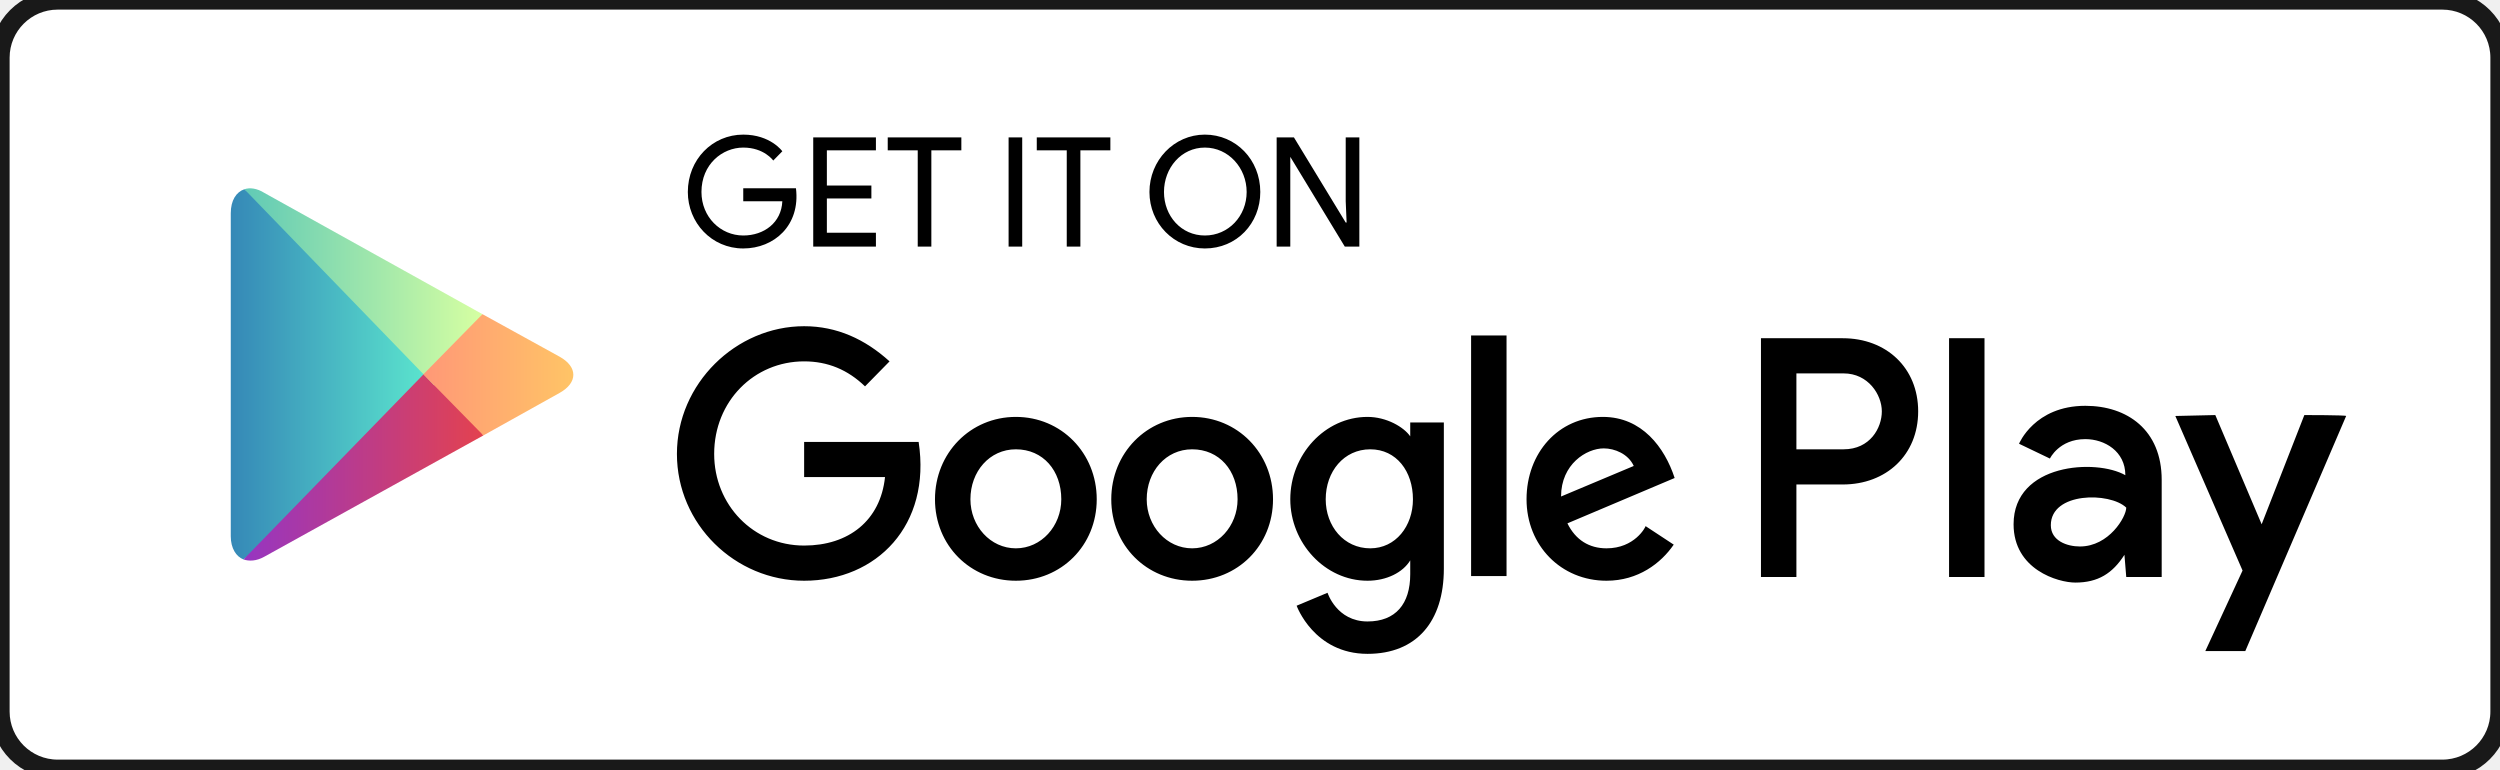
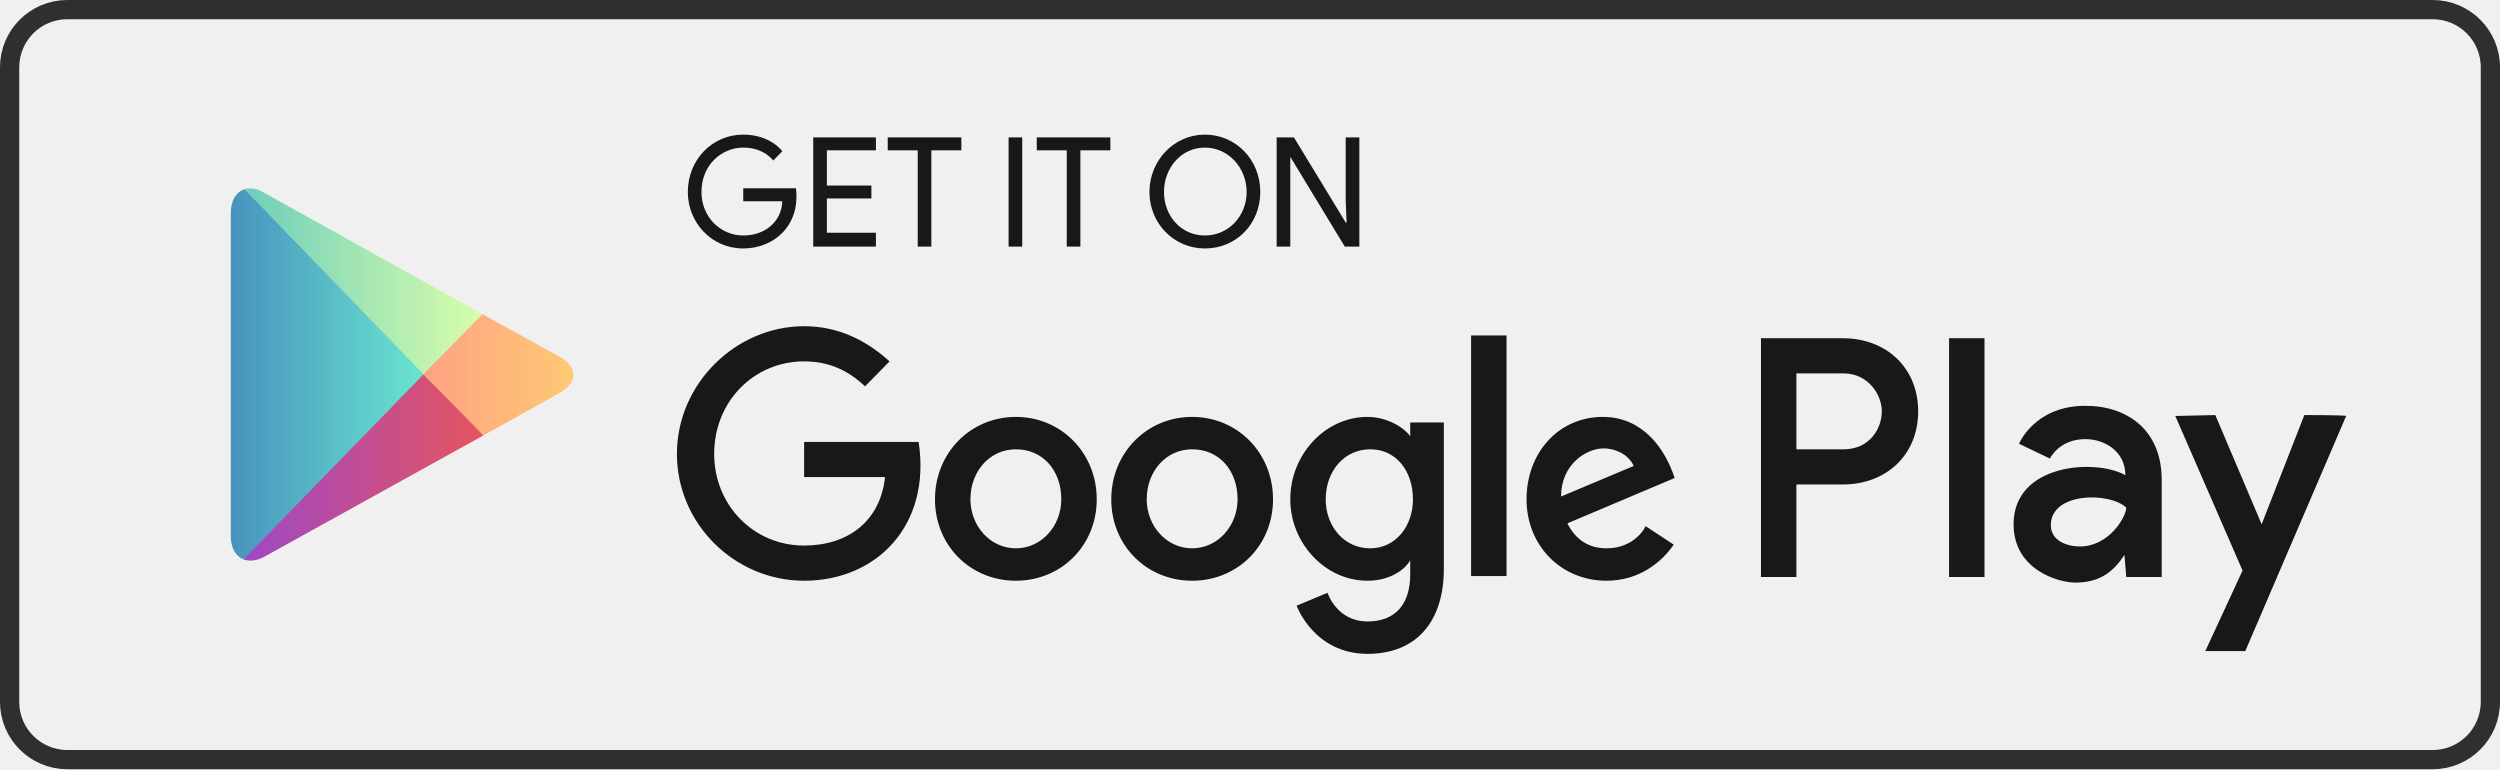
- <svg xmlns="http://www.w3.org/2000/svg" xmlns:xlink="http://www.w3.org/1999/xlink" width="130px" height="40px" viewBox="0 0 130 40" version="1.1">
+ <svg xmlns="http://www.w3.org/2000/svg" xmlns:xlink="http://www.w3.org/1999/xlink" width="130" height="40" viewBox="0 0 130 40">
  <defs>
-     <rect id="path-1" x="0" y="0" width="130" height="40" rx="3" />
-     <linearGradient x1="0%" y1="0%" x2="100%" y2="0%" id="linearGradient-3">
-       <stop stop-color="#3588B7" offset="0%" />
-       <stop stop-color="#66FFD4" offset="100%" />
+     <linearGradient id="c" x1="0%" x2="100%" y1="0%" y2="0%">
+       <stop offset="0%" stop-color="#3588B7" />
+       <stop offset="100%" stop-color="#66FFD4" />
    </linearGradient>
-     <linearGradient x1="0%" y1="0%" x2="100%" y2="0%" id="linearGradient-4">
-       <stop stop-color="#9635C2" offset="0%" />
-       <stop stop-color="#E3424F" offset="100%" />
+     <linearGradient id="d" x1="0%" x2="100%" y1="0%" y2="0%">
+       <stop offset="0%" stop-color="#9635C2" />
+       <stop offset="100%" stop-color="#E3424F" />
    </linearGradient>
-     <linearGradient x1="0%" y1="0%" x2="100%" y2="0%" id="linearGradient-5">
-       <stop stop-color="#60CAB6" offset="0%" />
-       <stop stop-color="#D6FFA2" offset="100%" />
+     <linearGradient id="e" x1="0%" x2="100%" y1="0%" y2="0%">
+       <stop offset="0%" stop-color="#60CAB6" />
+       <stop offset="100%" stop-color="#D6FFA2" />
    </linearGradient>
-     <linearGradient x1="0%" y1="0%" x2="100%" y2="0%" id="linearGradient-6">
-       <stop stop-color="#FF9877" offset="0%" />
-       <stop stop-color="#FFC466" offset="100%" />
+     <linearGradient id="f" x1="0%" x2="100%" y1="0%" y2="0%">
+       <stop offset="0%" stop-color="#FF9877" />
+       <stop offset="100%" stop-color="#FFC466" />
    </linearGradient>
+     <rect id="a" width="130" height="40" x="0" y="0" rx="3" />
  </defs>
-   <g id="Page-1" stroke="none" stroke-width="1" fill="none" fill-rule="evenodd">
-     <g id="Download" transform="translate(-133, -45)">
-       <g id="white-googleplay" transform="translate(133, 45)">
-         <mask id="mask-2" fill="white">
-           <use xlink:href="#path-1" />
-         </mask>
-         <use id="Mask" stroke="#191919" fill="#FFFFFF" xlink:href="#path-1" />
-         <g id="Group" mask="url(#mask-2)">
-           <g transform="translate(12, 7)" id="Shape">
-             <path d="M13.136,12.465 L0.662,22.091 C0.284,21.947 0,21.513 0,20.888 L0,4.091 C0,3.417 0.284,2.984 0.709,2.84 L13.136,12.465 L13.136,12.465 Z" fill="url(#linearGradient-3)" />
-             <path d="M13.136,15.642 L1.748,21.947 C1.323,22.187 0.945,22.187 0.662,22.091 L10.631,11.84 L13.136,15.642 L13.136,15.642 Z" fill="url(#linearGradient-4)" />
-             <path d="M0.709,2.84 C0.992,2.743 1.37,2.791 1.748,3.032 L13.088,9.337 L10.584,13.043 L0.709,2.84 L0.709,2.84 Z" fill="url(#linearGradient-5)" />
-             <path d="M13.088,9.337 L17.105,11.551 C18.05,12.08 18.05,12.898 17.105,13.428 L13.136,15.642 L10.017,12.465 L13.088,9.337 L13.088,9.337 Z" fill="url(#linearGradient-6)" />
-             <path d="M50.653,5.92 C52.307,5.92 53.535,4.62 53.535,2.984 C53.535,1.299 52.259,2.66453526e-15 50.653,2.66453526e-15 C49.046,2.66453526e-15 47.771,1.348 47.771,2.984 C47.771,4.62 49.046,5.92 50.653,5.92 L50.653,5.92 Z M50.653,5.246 C49.424,5.246 48.527,4.235 48.527,2.984 C48.527,1.733 49.424,0.674 50.653,0.674 C51.881,0.674 52.826,1.733 52.826,2.984 C52.826,4.235 51.881,5.246 50.653,5.246 L50.653,5.246 Z M49.991,23.198 C52.354,23.198 54.197,21.369 54.197,18.963 C54.197,16.556 52.354,14.679 49.991,14.679 C47.629,14.679 45.786,16.556 45.786,18.963 C45.786,21.369 47.629,23.198 49.991,23.198 L49.991,23.198 Z M49.991,21.513 C48.668,21.513 47.629,20.358 47.629,18.963 C47.629,17.519 48.621,16.364 49.991,16.364 C51.409,16.364 52.354,17.471 52.354,18.963 C52.354,20.358 51.314,21.513 49.991,21.513 L49.991,21.513 Z M61.332,22.861 C61.332,24.401 60.576,25.316 59.111,25.316 C57.504,25.316 57.032,23.824 57.032,23.824 L55.425,24.497 C55.425,24.497 56.323,27 59.111,27 C61.662,27 63.08,25.316 63.08,22.572 L63.08,14.968 L61.332,14.968 L61.332,15.69 C61.001,15.209 60.103,14.679 59.111,14.679 C56.89,14.679 55.095,16.652 55.095,18.963 C55.095,21.225 56.89,23.198 59.111,23.198 C60.103,23.198 60.954,22.765 61.332,22.139 L61.332,22.861 Z M110,14.631 C110,14.583 107.826,14.583 107.826,14.583 L105.606,20.262 L103.196,14.583 L101.117,14.631 L104.613,22.668 L102.676,26.856 L104.755,26.856 L110,14.631 L110,14.631 Z M98.565,23.005 L100.408,23.005 L100.408,17.952 C100.408,15.353 98.613,14.102 96.439,14.102 C93.793,14.102 92.99,16.075 92.99,16.075 L94.596,16.845 C94.596,16.845 95.069,15.834 96.439,15.834 C97.431,15.834 98.518,16.46 98.518,17.711 C97.006,16.845 92.706,17.086 92.706,20.262 C92.706,22.62 95.021,23.294 95.919,23.294 C97.101,23.294 97.857,22.813 98.471,21.85 L98.565,23.005 Z M75.034,21.321 L73.57,20.358 C73.57,20.409 73.003,21.513 71.538,21.513 C70.64,21.513 69.931,21.08 69.506,20.214 L75.082,17.856 C74.562,16.267 73.381,14.679 71.349,14.679 C69.034,14.679 67.38,16.556 67.38,18.963 C67.38,21.369 69.175,23.198 71.538,23.198 C73.192,23.198 74.373,22.283 75.034,21.321 Z M40.825,23.198 C43.187,23.198 45.03,21.369 45.03,18.963 C45.03,16.556 43.187,14.679 40.825,14.679 C38.462,14.679 36.619,16.556 36.619,18.963 C36.619,21.369 38.462,23.198 40.825,23.198 L40.825,23.198 Z M29.815,23.198 C33.595,23.198 36.43,20.31 35.769,15.979 L29.815,15.979 L29.815,17.807 L34.021,17.807 C33.784,20.07 32.131,21.369 29.815,21.369 C27.169,21.369 25.137,19.251 25.137,16.604 C25.137,13.861 27.216,11.791 29.815,11.791 C31.044,11.791 32.083,12.225 32.981,13.091 L34.257,11.791 C32.981,10.636 31.516,9.963 29.815,9.963 C26.271,9.963 23.2,12.947 23.2,16.604 C23.2,20.262 26.224,23.198 29.815,23.198 L29.815,23.198 Z M91.194,23.005 L91.194,10.588 L89.351,10.588 L89.351,23.005 L91.194,23.005 L91.194,23.005 Z M83.823,10.588 L79.57,10.588 L79.57,23.005 L81.413,23.005 L81.413,18.193 L83.823,18.193 C86.091,18.193 87.745,16.652 87.745,14.39 C87.745,12.128 86.091,10.588 83.823,10.588 L83.823,10.588 Z M66.34,22.957 L66.34,10.444 L64.497,10.444 L64.497,22.957 L66.34,22.957 L66.34,22.957 Z M59.253,21.513 C57.882,21.513 56.937,20.358 56.937,18.963 C56.937,17.519 57.882,16.364 59.253,16.364 C60.623,16.364 61.473,17.519 61.473,18.963 C61.473,20.358 60.576,21.513 59.253,21.513 L59.253,21.513 Z M40.825,21.513 C39.502,21.513 38.462,20.358 38.462,18.963 C38.462,17.519 39.454,16.364 40.825,16.364 C42.242,16.364 43.187,17.471 43.187,18.963 C43.187,20.358 42.148,21.513 40.825,21.513 L40.825,21.513 Z M96.155,21.417 C95.494,21.417 94.643,21.128 94.643,20.31 C94.643,18.578 97.715,18.578 98.565,19.396 C98.565,19.877 97.668,21.417 96.155,21.417 L96.155,21.417 Z M69.175,18.818 C69.175,17.134 70.498,16.316 71.396,16.316 C71.963,16.316 72.672,16.604 72.955,17.23 L69.175,18.818 L69.175,18.818 Z M83.87,12.417 C85.146,12.417 85.855,13.524 85.855,14.39 C85.855,15.257 85.241,16.364 83.87,16.364 L81.413,16.364 L81.413,12.417 L83.87,12.417 L83.87,12.417 Z M26.649,2.791 L26.649,3.465 L28.681,3.465 C28.634,4.572 27.736,5.246 26.649,5.246 C25.468,5.246 24.476,4.283 24.476,2.984 C24.476,1.54 25.563,0.674 26.649,0.674 C27.736,0.674 28.209,1.348 28.209,1.348 L28.681,0.866 C28.681,0.866 28.067,2.66453526e-15 26.649,2.66453526e-15 C25.043,2.66453526e-15 23.767,1.299 23.767,2.984 C23.767,4.572 24.996,5.92 26.649,5.92 C28.256,5.92 29.626,4.717 29.39,2.791 L26.649,2.791 Z M55.095,5.824 L55.095,1.155 L57.93,5.824 L58.686,5.824 L58.686,0.144 L57.977,0.144 L57.977,3.465 L58.024,4.572 L57.977,4.572 L55.284,0.144 L54.386,0.144 L54.386,5.824 L55.095,5.824 L55.095,5.824 Z M45.739,0.818 L45.739,0.144 L41.912,0.144 L41.912,0.818 L43.471,0.818 L43.471,5.824 L44.18,5.824 L44.18,0.818 L45.739,0.818 L45.739,0.818 Z M41.155,5.824 L41.155,0.144 L40.447,0.144 L40.447,5.824 L41.155,5.824 L41.155,5.824 Z M37.99,0.818 L37.99,0.144 L34.162,0.144 L34.162,0.818 L35.722,0.818 L35.722,5.824 L36.43,5.824 L36.43,0.818 L37.99,0.818 L37.99,0.818 Z M33.548,0.818 L33.548,0.144 L30.288,0.144 L30.288,5.824 L33.548,5.824 L33.548,5.102 L30.997,5.102 L30.997,3.321 L33.312,3.321 L33.312,2.647 L30.997,2.647 L30.997,0.818 L33.548,0.818 L33.548,0.818 Z" fill="#000000" />
-           </g>
-         </g>
+   <g fill="none" fill-rule="evenodd" opacity=".9">
+     <mask id="b" fill="#fff">
+       <use xlink:href="#a" />
+     </mask>
+     <rect width="129" height="39" x=".5" y=".5" stroke="#191919" rx="3" />
+     <g mask="url(#b)">
+       <g transform="translate(12 7)">
+         <path fill="url(#c)" d="M13.136,12.465 L0.662,22.091 C0.284,21.947 0,21.513 0,20.888 L0,4.091 C0,3.417 0.284,2.984 0.709,2.84 L13.136,12.465 L13.136,12.465 Z" />
+         <path fill="url(#d)" d="M13.136,15.642 L1.748,21.947 C1.323,22.187 0.945,22.187 0.662,22.091 L10.631,11.84 L13.136,15.642 L13.136,15.642 Z" />
+         <path fill="url(#e)" d="M0.709,2.84 C0.992,2.743 1.37,2.791 1.748,3.032 L13.088,9.337 L10.584,13.043 L0.709,2.84 L0.709,2.84 Z" />
+         <path fill="url(#f)" d="M13.088,9.337 L17.105,11.551 C18.05,12.08 18.05,12.898 17.105,13.428 L13.136,15.642 L10.017,12.465 L13.088,9.337 L13.088,9.337 Z" />
+         <path fill="#000" d="M50.653,5.92 C52.307,5.92 53.535,4.62 53.535,2.984 C53.535,1.299 52.259,2.66453526e-15 50.653,2.66453526e-15 C49.046,2.66453526e-15 47.771,1.348 47.771,2.984 C47.771,4.62 49.046,5.92 50.653,5.92 L50.653,5.92 Z M50.653,5.246 C49.424,5.246 48.527,4.235 48.527,2.984 C48.527,1.733 49.424,0.674 50.653,0.674 C51.881,0.674 52.826,1.733 52.826,2.984 C52.826,4.235 51.881,5.246 50.653,5.246 L50.653,5.246 Z M49.991,23.198 C52.354,23.198 54.197,21.369 54.197,18.963 C54.197,16.556 52.354,14.679 49.991,14.679 C47.629,14.679 45.786,16.556 45.786,18.963 C45.786,21.369 47.629,23.198 49.991,23.198 L49.991,23.198 Z M49.991,21.513 C48.668,21.513 47.629,20.358 47.629,18.963 C47.629,17.519 48.621,16.364 49.991,16.364 C51.409,16.364 52.354,17.471 52.354,18.963 C52.354,20.358 51.314,21.513 49.991,21.513 L49.991,21.513 Z M61.332,22.861 C61.332,24.401 60.576,25.316 59.111,25.316 C57.504,25.316 57.032,23.824 57.032,23.824 L55.425,24.497 C55.425,24.497 56.323,27 59.111,27 C61.662,27 63.08,25.316 63.08,22.572 L63.08,14.968 L61.332,14.968 L61.332,15.69 C61.001,15.209 60.103,14.679 59.111,14.679 C56.89,14.679 55.095,16.652 55.095,18.963 C55.095,21.225 56.89,23.198 59.111,23.198 C60.103,23.198 60.954,22.765 61.332,22.139 L61.332,22.861 Z M110,14.631 C110,14.583 107.826,14.583 107.826,14.583 L105.606,20.262 L103.196,14.583 L101.117,14.631 L104.613,22.668 L102.676,26.856 L104.755,26.856 L110,14.631 L110,14.631 Z M98.565,23.005 L100.408,23.005 L100.408,17.952 C100.408,15.353 98.613,14.102 96.439,14.102 C93.793,14.102 92.99,16.075 92.99,16.075 L94.596,16.845 C94.596,16.845 95.069,15.834 96.439,15.834 C97.431,15.834 98.518,16.46 98.518,17.711 C97.006,16.845 92.706,17.086 92.706,20.262 C92.706,22.62 95.021,23.294 95.919,23.294 C97.101,23.294 97.857,22.813 98.471,21.85 L98.565,23.005 Z M75.034,21.321 L73.57,20.358 C73.57,20.409 73.003,21.513 71.538,21.513 C70.64,21.513 69.931,21.08 69.506,20.214 L75.082,17.856 C74.562,16.267 73.381,14.679 71.349,14.679 C69.034,14.679 67.38,16.556 67.38,18.963 C67.38,21.369 69.175,23.198 71.538,23.198 C73.192,23.198 74.373,22.283 75.034,21.321 Z M40.825,23.198 C43.187,23.198 45.03,21.369 45.03,18.963 C45.03,16.556 43.187,14.679 40.825,14.679 C38.462,14.679 36.619,16.556 36.619,18.963 C36.619,21.369 38.462,23.198 40.825,23.198 L40.825,23.198 Z M29.815,23.198 C33.595,23.198 36.43,20.31 35.769,15.979 L29.815,15.979 L29.815,17.807 L34.021,17.807 C33.784,20.07 32.131,21.369 29.815,21.369 C27.169,21.369 25.137,19.251 25.137,16.604 C25.137,13.861 27.216,11.791 29.815,11.791 C31.044,11.791 32.083,12.225 32.981,13.091 L34.257,11.791 C32.981,10.636 31.516,9.963 29.815,9.963 C26.271,9.963 23.2,12.947 23.2,16.604 C23.2,20.262 26.224,23.198 29.815,23.198 L29.815,23.198 Z M91.194,23.005 L91.194,10.588 L89.351,10.588 L89.351,23.005 L91.194,23.005 L91.194,23.005 Z M83.823,10.588 L79.57,10.588 L79.57,23.005 L81.413,23.005 L81.413,18.193 L83.823,18.193 C86.091,18.193 87.745,16.652 87.745,14.39 C87.745,12.128 86.091,10.588 83.823,10.588 L83.823,10.588 Z M66.34,22.957 L66.34,10.444 L64.497,10.444 L64.497,22.957 L66.34,22.957 L66.34,22.957 Z M59.253,21.513 C57.882,21.513 56.937,20.358 56.937,18.963 C56.937,17.519 57.882,16.364 59.253,16.364 C60.623,16.364 61.473,17.519 61.473,18.963 C61.473,20.358 60.576,21.513 59.253,21.513 L59.253,21.513 Z M40.825,21.513 C39.502,21.513 38.462,20.358 38.462,18.963 C38.462,17.519 39.454,16.364 40.825,16.364 C42.242,16.364 43.187,17.471 43.187,18.963 C43.187,20.358 42.148,21.513 40.825,21.513 L40.825,21.513 Z M96.155,21.417 C95.494,21.417 94.643,21.128 94.643,20.31 C94.643,18.578 97.715,18.578 98.565,19.396 C98.565,19.877 97.668,21.417 96.155,21.417 L96.155,21.417 Z M69.175,18.818 C69.175,17.134 70.498,16.316 71.396,16.316 C71.963,16.316 72.672,16.604 72.955,17.23 L69.175,18.818 L69.175,18.818 Z M83.87,12.417 C85.146,12.417 85.855,13.524 85.855,14.39 C85.855,15.257 85.241,16.364 83.87,16.364 L81.413,16.364 L81.413,12.417 L83.87,12.417 L83.87,12.417 Z M26.649,2.791 L26.649,3.465 L28.681,3.465 C28.634,4.572 27.736,5.246 26.649,5.246 C25.468,5.246 24.476,4.283 24.476,2.984 C24.476,1.54 25.563,0.674 26.649,0.674 C27.736,0.674 28.209,1.348 28.209,1.348 L28.681,0.866 C28.681,0.866 28.067,2.66453526e-15 26.649,2.66453526e-15 C25.043,2.66453526e-15 23.767,1.299 23.767,2.984 C23.767,4.572 24.996,5.92 26.649,5.92 C28.256,5.92 29.626,4.717 29.39,2.791 L26.649,2.791 Z M55.095,5.824 L55.095,1.155 L57.93,5.824 L58.686,5.824 L58.686,0.144 L57.977,0.144 L57.977,3.465 L58.024,4.572 L57.977,4.572 L55.284,0.144 L54.386,0.144 L54.386,5.824 L55.095,5.824 L55.095,5.824 Z M45.739,0.818 L45.739,0.144 L41.912,0.144 L41.912,0.818 L43.471,0.818 L43.471,5.824 L44.18,5.824 L44.18,0.818 L45.739,0.818 L45.739,0.818 Z M41.155,5.824 L41.155,0.144 L40.447,0.144 L40.447,5.824 L41.155,5.824 L41.155,5.824 Z M37.99,0.818 L37.99,0.144 L34.162,0.144 L34.162,0.818 L35.722,0.818 L35.722,5.824 L36.43,5.824 L36.43,0.818 L37.99,0.818 L37.99,0.818 Z M33.548,0.818 L33.548,0.144 L30.288,0.144 L30.288,5.824 L33.548,5.824 L33.548,5.102 L30.997,5.102 L30.997,3.321 L33.312,3.321 L33.312,2.647 L30.997,2.647 L30.997,0.818 L33.548,0.818 L33.548,0.818 Z" />
      </g>
    </g>
  </g>
</svg>
